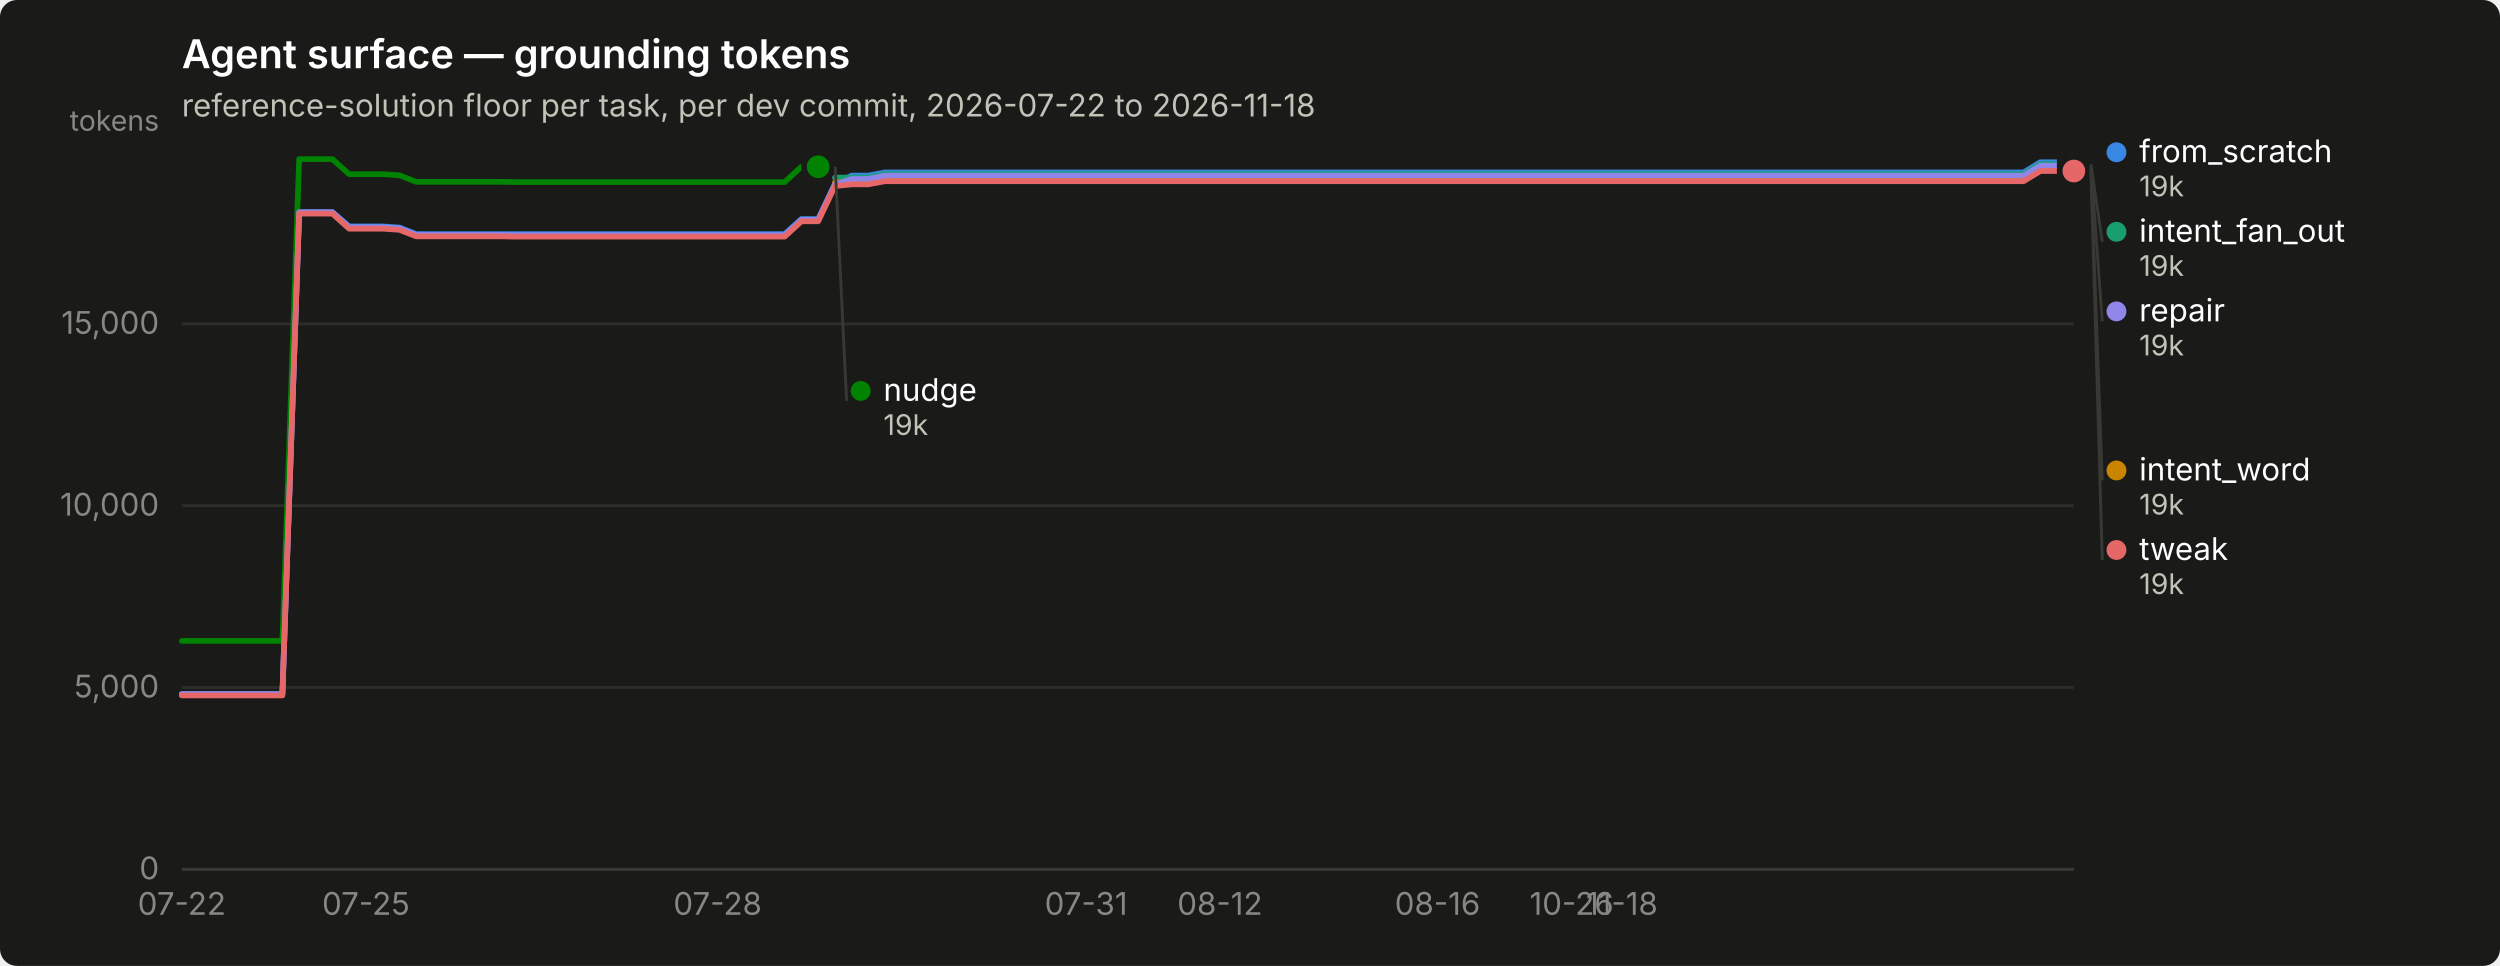
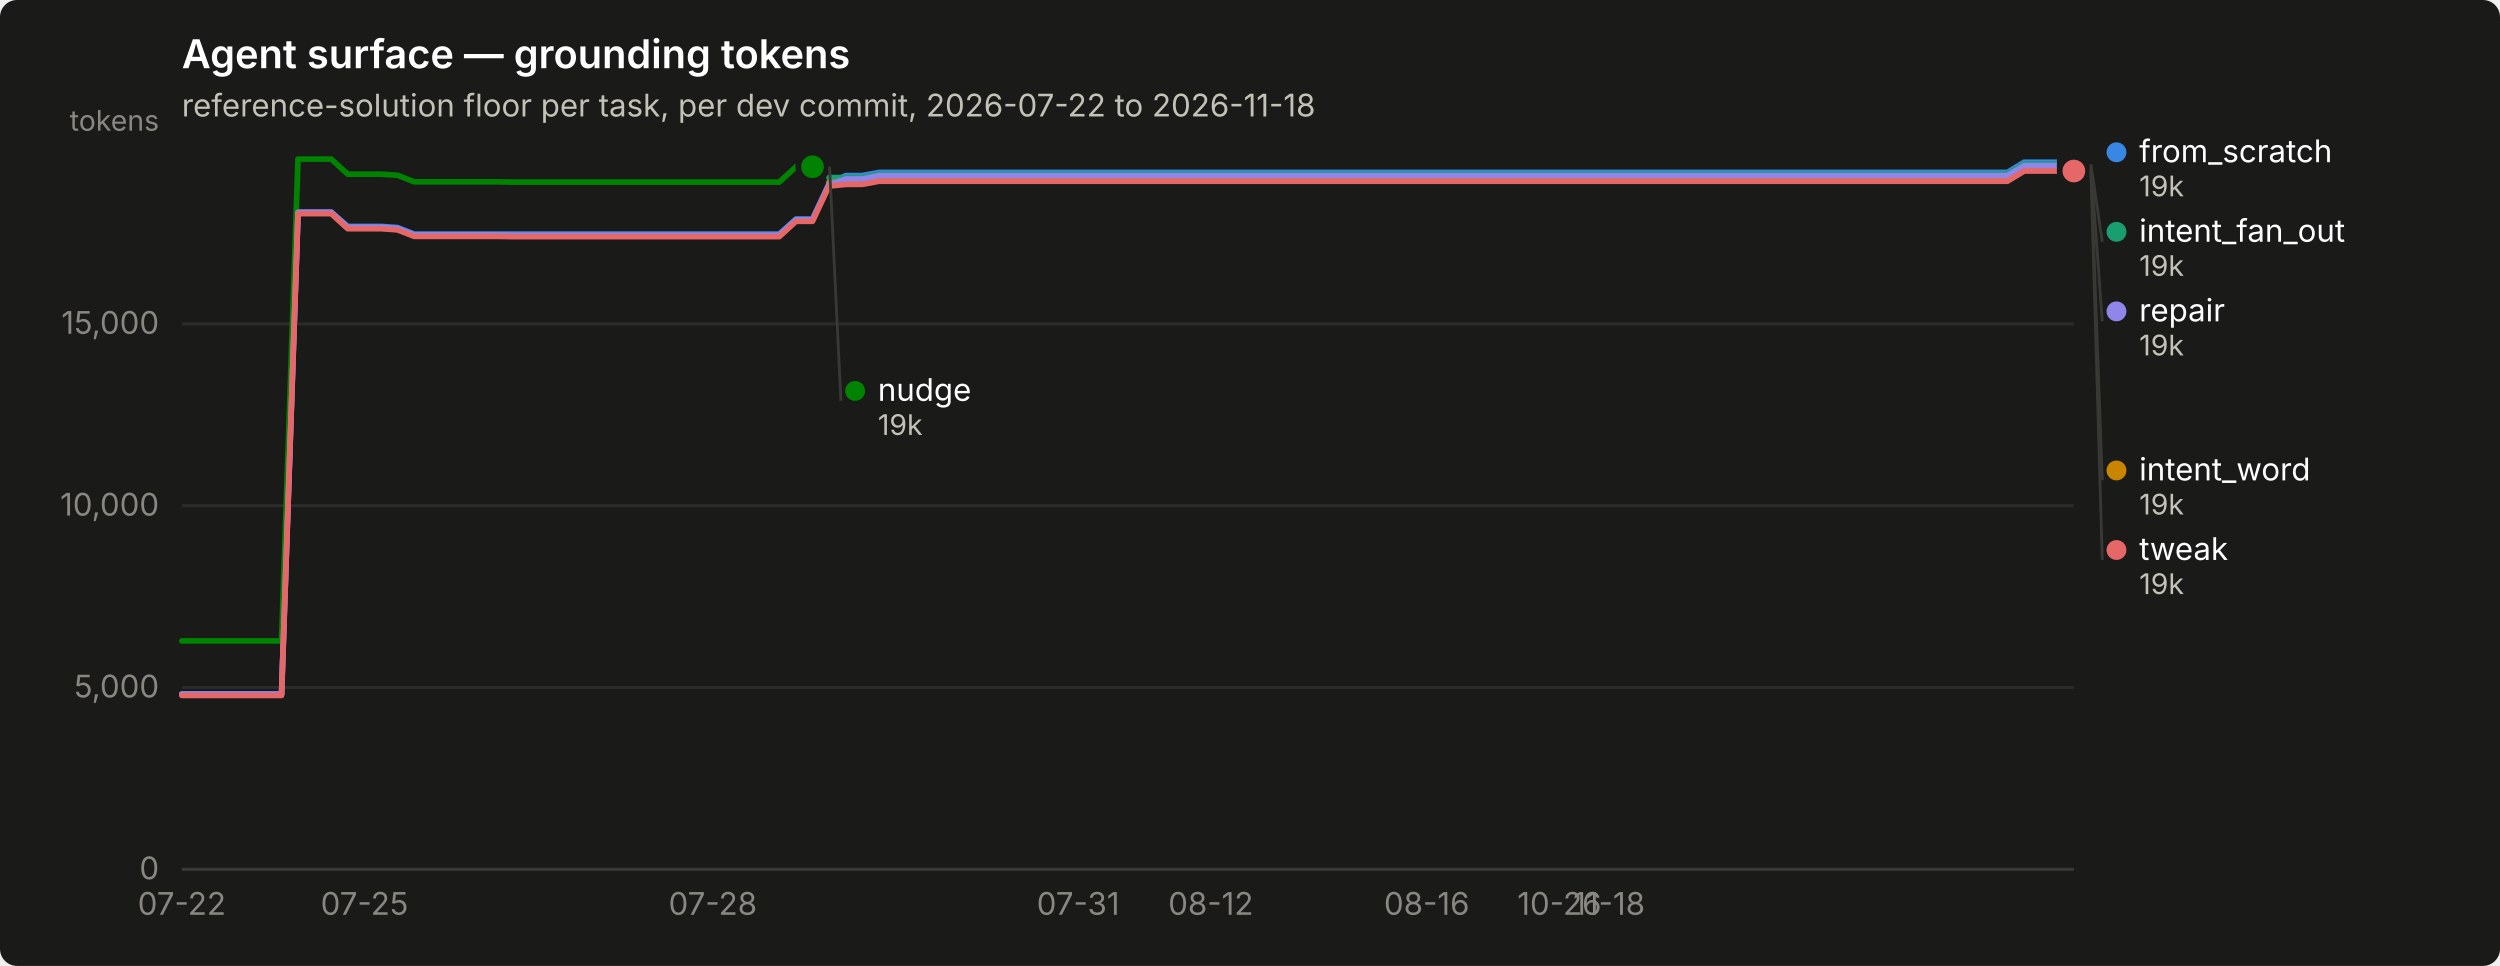
<svg xmlns="http://www.w3.org/2000/svg" width="880" height="340" viewBox="0 0 880 340" role="img" aria-label="Agent surface — grounding tokens">
  <rect width="880" height="340" rx="6" fill="#1a1a19" />
  <text x="64" y="24" font-family="system-ui, -apple-system, &quot;Segoe UI&quot;, sans-serif" font-size="14" font-weight="600" fill="#ffffff">Agent surface — grounding tokens</text>
  <text x="64" y="41" font-family="system-ui, -apple-system, &quot;Segoe UI&quot;, sans-serif" font-size="11" fill="#c3c2b7">reference-solution floor per task, per dev commit, 2026-07-22 to 2026-11-18</text>
  <line x1="64" y1="306.0" x2="730" y2="306.0" stroke="#2c2c2a" stroke-width="1" />
  <text x="56" y="309.5" text-anchor="end" font-family="system-ui, -apple-system, &quot;Segoe UI&quot;, sans-serif" font-size="11" style="font-variant-numeric: tabular-nums" fill="#898781">0</text>
  <line x1="64" y1="242.0" x2="730" y2="242.0" stroke="#2c2c2a" stroke-width="1" />
  <text x="56" y="245.5" text-anchor="end" font-family="system-ui, -apple-system, &quot;Segoe UI&quot;, sans-serif" font-size="11" style="font-variant-numeric: tabular-nums" fill="#898781">5,000</text>
  <line x1="64" y1="178.0" x2="730" y2="178.0" stroke="#2c2c2a" stroke-width="1" />
  <text x="56" y="181.5" text-anchor="end" font-family="system-ui, -apple-system, &quot;Segoe UI&quot;, sans-serif" font-size="11" style="font-variant-numeric: tabular-nums" fill="#898781">10,000</text>
  <line x1="64" y1="114.0" x2="730" y2="114.0" stroke="#2c2c2a" stroke-width="1" />
  <text x="56" y="117.5" text-anchor="end" font-family="system-ui, -apple-system, &quot;Segoe UI&quot;, sans-serif" font-size="11" style="font-variant-numeric: tabular-nums" fill="#898781">15,000</text>
  <text x="56" y="46" text-anchor="end" font-family="system-ui, -apple-system, &quot;Segoe UI&quot;, sans-serif" font-size="10" fill="#898781">tokens</text>
  <line x1="64" y1="306" x2="730" y2="306" stroke="#383835" stroke-width="1" />
  <text x="64.0" y="322" text-anchor="middle" font-family="system-ui, -apple-system, &quot;Segoe UI&quot;, sans-serif" font-size="11" style="font-variant-numeric: tabular-nums" fill="#898781">07-22</text>
-   <text x="128.8" y="322" text-anchor="middle" font-family="system-ui, -apple-system, &quot;Segoe UI&quot;, sans-serif" font-size="11" style="font-variant-numeric: tabular-nums" fill="#898781">07-25</text>
-   <text x="252.6" y="322" text-anchor="middle" font-family="system-ui, -apple-system, &quot;Segoe UI&quot;, sans-serif" font-size="11" style="font-variant-numeric: tabular-nums" fill="#898781">07-28</text>
-   <text x="382.3" y="322" text-anchor="middle" font-family="system-ui, -apple-system, &quot;Segoe UI&quot;, sans-serif" font-size="11" style="font-variant-numeric: tabular-nums" fill="#898781">07-31</text>
-   <text x="429.4" y="322" text-anchor="middle" font-family="system-ui, -apple-system, &quot;Segoe UI&quot;, sans-serif" font-size="11" style="font-variant-numeric: tabular-nums" fill="#898781">08-12</text>
-   <text x="506.0" y="322" text-anchor="middle" font-family="system-ui, -apple-system, &quot;Segoe UI&quot;, sans-serif" font-size="11" style="font-variant-numeric: tabular-nums" fill="#898781">08-16</text>
-   <text x="553.2" y="322" text-anchor="middle" font-family="system-ui, -apple-system, &quot;Segoe UI&quot;, sans-serif" font-size="11" style="font-variant-numeric: tabular-nums" fill="#898781">10-26</text>
-   <text x="570.9" y="322" text-anchor="middle" font-family="system-ui, -apple-system, &quot;Segoe UI&quot;, sans-serif" font-size="11" style="font-variant-numeric: tabular-nums" fill="#898781">11-18</text>
-   <path d="M64.0,244.3 L69.9,244.3 L75.8,244.3 L81.7,244.3 L87.6,244.3 L93.5,244.3 L99.4,244.3 L105.3,74.7 L111.2,74.7 L117.0,74.7 L122.9,79.7 L128.8,79.7 L134.7,79.7 L140.6,80.1 L146.5,82.4 L152.4,82.4 L158.3,82.4 L164.2,82.4 L170.1,82.4 L176.0,82.4 L181.9,82.4 L187.8,82.4 L193.7,82.4 L199.6,82.4 L205.5,82.4 L211.3,82.4 L217.2,82.4 L223.1,82.4 L229.0,82.4 L234.9,82.4 L240.8,82.4 L246.7,82.4 L252.6,82.4 L258.5,82.4 L264.4,82.4 L270.3,82.4 L276.2,82.4 L282.1,77.1 L288.0,77.1 L293.9,64.7 L299.8,61.8 L305.6,61.8 L311.5,60.7 L317.4,60.7 L323.3,60.7 L329.2,60.7 L335.1,60.7 L341.0,60.7 L346.9,60.7 L352.8,60.7 L358.7,60.7 L364.6,60.7 L370.5,60.7 L376.4,60.7 L382.3,60.7 L388.2,60.7 L394.1,60.7 L399.9,60.7 L405.8,60.7 L411.7,60.7 L417.6,60.7 L423.5,60.7 L429.4,60.7 L435.3,60.7 L441.2,60.7 L447.1,60.7 L453.0,60.7 L458.9,60.7 L464.8,60.7 L470.7,60.7 L476.6,60.7 L482.5,60.7 L488.4,60.7 L494.2,60.7 L500.1,60.7 L506.0,60.7 L511.9,60.7 L517.8,60.7 L523.7,60.7 L529.6,60.7 L535.5,60.7 L541.4,60.7 L547.3,60.7 L553.2,60.7 L559.1,60.7 L565.0,60.7 L570.9,60.7 L576.8,60.7 L582.7,60.7 L588.5,60.7 L594.4,60.7 L600.3,60.7 L606.2,60.7 L612.1,60.7 L618.0,60.7 L623.9,60.7 L629.8,60.7 L635.7,60.7 L641.6,60.7 L647.5,60.7 L653.4,60.7 L659.3,60.7 L665.2,60.7 L671.1,60.7 L677.0,60.7 L682.8,60.7 L688.7,60.7 L694.6,60.7 L700.5,60.7 L706.4,60.7 L712.3,60.7 L718.2,57.1 L724.1,57.1 L730.0,57.1" fill="none" stroke="#3987e5" stroke-width="2" stroke-linejoin="round" stroke-linecap="round" />
+   <text x="128.3" y="322" text-anchor="middle" font-family="system-ui, -apple-system, &quot;Segoe UI&quot;, sans-serif" font-size="11" style="font-variant-numeric: tabular-nums" fill="#898781">07-25</text>
+   <text x="250.9" y="322" text-anchor="middle" font-family="system-ui, -apple-system, &quot;Segoe UI&quot;, sans-serif" font-size="11" style="font-variant-numeric: tabular-nums" fill="#898781">07-28</text>
+   <text x="379.5" y="322" text-anchor="middle" font-family="system-ui, -apple-system, &quot;Segoe UI&quot;, sans-serif" font-size="11" style="font-variant-numeric: tabular-nums" fill="#898781">07-31</text>
+   <text x="426.2" y="322" text-anchor="middle" font-family="system-ui, -apple-system, &quot;Segoe UI&quot;, sans-serif" font-size="11" style="font-variant-numeric: tabular-nums" fill="#898781">08-12</text>
+   <text x="502.2" y="322" text-anchor="middle" font-family="system-ui, -apple-system, &quot;Segoe UI&quot;, sans-serif" font-size="11" style="font-variant-numeric: tabular-nums" fill="#898781">08-16</text>
+   <text x="548.9" y="322" text-anchor="middle" font-family="system-ui, -apple-system, &quot;Segoe UI&quot;, sans-serif" font-size="11" style="font-variant-numeric: tabular-nums" fill="#898781">10-26</text>
+   <text x="566.4" y="322" text-anchor="middle" font-family="system-ui, -apple-system, &quot;Segoe UI&quot;, sans-serif" font-size="11" style="font-variant-numeric: tabular-nums" fill="#898781">11-18</text>
+   <path d="M64.0,244.3 L69.8,244.3 L75.7,244.3 L81.5,244.3 L87.4,244.3 L93.2,244.3 L99.1,244.3 L104.9,74.7 L110.7,74.7 L116.6,74.7 L122.4,79.7 L128.3,79.7 L134.1,79.7 L139.9,80.1 L145.8,82.4 L151.6,82.4 L157.5,82.4 L163.3,82.4 L169.2,82.4 L175.0,82.4 L180.8,82.4 L186.7,82.4 L192.5,82.4 L198.4,82.4 L204.2,82.4 L210.1,82.4 L215.9,82.4 L221.7,82.4 L227.6,82.4 L233.4,82.4 L239.3,82.4 L245.1,82.4 L250.9,82.4 L256.8,82.4 L262.6,82.4 L268.5,82.4 L274.3,82.4 L280.2,77.1 L286.0,77.1 L291.8,64.7 L297.7,61.8 L303.5,61.8 L309.4,60.7 L315.2,60.7 L321.1,60.7 L326.9,60.7 L332.7,60.7 L338.6,60.7 L344.4,60.7 L350.3,60.7 L356.1,60.7 L361.9,60.7 L367.8,60.7 L373.6,60.7 L379.5,60.7 L385.3,60.7 L391.2,60.7 L397.0,60.7 L402.8,60.7 L408.7,60.7 L414.5,60.7 L420.4,60.7 L426.2,60.7 L432.1,60.7 L437.9,60.7 L443.7,60.7 L449.6,60.7 L455.4,60.7 L461.3,60.7 L467.1,60.7 L472.9,60.7 L478.8,60.7 L484.6,60.7 L490.5,60.7 L496.3,60.7 L502.2,60.7 L508.0,60.7 L513.8,60.7 L519.7,60.7 L525.5,60.7 L531.4,60.7 L537.2,60.7 L543.1,60.7 L548.9,60.7 L554.7,60.7 L560.6,60.7 L566.4,60.7 L572.3,60.7 L578.1,60.7 L583.9,60.7 L589.8,60.7 L595.6,60.7 L601.5,60.7 L607.3,60.7 L613.2,60.7 L619.0,60.7 L624.8,60.7 L630.7,60.7 L636.5,60.7 L642.4,60.7 L648.2,60.7 L654.1,60.7 L659.9,60.7 L665.7,60.7 L671.6,60.7 L677.4,60.7 L683.3,60.7 L689.1,60.7 L694.9,60.7 L700.8,60.7 L706.6,60.7 L712.5,57.1 L718.3,57.1 L724.2,57.1 L730.0,57.1" fill="none" stroke="#3987e5" stroke-width="2" stroke-linejoin="round" stroke-linecap="round" />
  <circle cx="730.0" cy="57.1" r="6" fill="#1a1a19" />
  <circle cx="730.0" cy="57.1" r="4" fill="#3987e5" />
-   <path d="M293.9,62.5 L299.8,62.5 L305.6,62.5 L311.5,61.3 L317.4,61.3 L323.3,61.3 L329.2,61.3 L335.1,61.3 L341.0,61.3 L346.9,61.3 L352.8,61.3 L358.7,61.3 L364.6,61.3 L370.5,61.3 L376.4,61.3 L382.3,61.3 L388.2,61.3 L394.1,61.3 L399.9,61.3 L405.8,61.3 L411.7,61.3 L417.6,61.3 L423.5,61.3 L429.4,61.3 L435.3,61.3 L441.2,61.3 L447.1,61.3 L453.0,61.3 L458.9,61.3 L464.8,61.3 L470.7,61.3 L476.6,61.3 L482.5,61.3 L488.4,61.3 L494.2,61.3 L500.1,61.3 L506.0,61.3 L511.9,61.3 L517.8,61.3 L523.7,61.3 L529.6,61.3 L535.5,61.3 L541.4,61.3 L547.3,61.3 L553.2,61.3 L559.1,61.3 L565.0,61.3 L570.9,61.3 L576.8,61.3 L582.7,61.3 L588.5,61.3 L594.4,61.3 L600.3,61.3 L606.2,61.3 L612.1,61.3 L618.0,61.3 L623.9,61.3 L629.8,61.3 L635.7,61.3 L641.6,61.3 L647.5,61.3 L653.4,61.3 L659.3,61.3 L665.2,61.3 L671.1,61.3 L677.0,61.3 L682.8,61.3 L688.7,61.3 L694.6,61.3 L700.5,61.3 L706.4,61.3 L712.3,61.3 L718.2,57.8 L724.1,57.8 L730.0,57.8" fill="none" stroke="#199e70" stroke-width="2" stroke-linejoin="round" stroke-linecap="round" />
+   <path d="M291.8,62.5 L297.7,62.5 L303.5,62.5 L309.4,61.3 L315.2,61.3 L321.1,61.3 L326.9,61.3 L332.7,61.3 L338.6,61.3 L344.4,61.3 L350.3,61.3 L356.1,61.3 L361.9,61.3 L367.8,61.3 L373.6,61.3 L379.5,61.3 L385.3,61.3 L391.2,61.3 L397.0,61.3 L402.8,61.3 L408.7,61.3 L414.5,61.3 L420.4,61.3 L426.2,61.3 L432.1,61.3 L437.9,61.3 L443.7,61.3 L449.6,61.3 L455.4,61.3 L461.3,61.3 L467.1,61.3 L472.9,61.3 L478.8,61.3 L484.6,61.3 L490.5,61.3 L496.3,61.3 L502.2,61.3 L508.0,61.3 L513.8,61.3 L519.7,61.3 L525.5,61.3 L531.4,61.3 L537.2,61.3 L543.1,61.3 L548.9,61.3 L554.7,61.3 L560.6,61.3 L566.4,61.3 L572.3,61.3 L578.1,61.3 L583.9,61.3 L589.8,61.3 L595.6,61.3 L601.5,61.3 L607.3,61.3 L613.2,61.3 L619.0,61.3 L624.8,61.3 L630.7,61.3 L636.5,61.3 L642.4,61.3 L648.2,61.3 L654.1,61.3 L659.9,61.3 L665.7,61.3 L671.6,61.3 L677.4,61.3 L683.3,61.3 L689.1,61.3 L694.9,61.3 L700.8,61.3 L706.6,61.3 L712.5,57.8 L718.3,57.8 L724.2,57.8 L730.0,57.8" fill="none" stroke="#199e70" stroke-width="2" stroke-linejoin="round" stroke-linecap="round" />
  <circle cx="730.0" cy="57.8" r="6" fill="#1a1a19" />
  <circle cx="730.0" cy="57.8" r="4" fill="#199e70" />
-   <path d="M293.9,64.2 L299.8,64.2 L305.6,64.2 L311.5,63.1 L317.4,63.1 L323.3,63.1 L329.2,63.1 L335.1,63.1 L341.0,63.1 L346.9,63.1 L352.8,63.1 L358.7,63.1 L364.6,63.1 L370.5,63.1 L376.4,63.1 L382.3,63.1 L388.2,63.1 L394.1,63.1 L399.9,63.1 L405.8,63.1 L411.7,63.1 L417.6,63.1 L423.5,63.1 L429.4,63.1 L435.3,63.1 L441.2,63.1 L447.1,63.1 L453.0,63.1 L458.9,63.1 L464.8,63.1 L470.7,63.1 L476.6,63.1 L482.5,63.1 L488.4,63.1 L494.2,63.1 L500.1,63.1 L506.0,63.1 L511.9,63.1 L517.8,63.1 L523.7,63.1 L529.6,63.1 L535.5,63.1 L541.4,63.1 L547.3,63.1 L553.2,63.1 L559.1,63.1 L565.0,63.1 L570.9,63.1 L576.8,63.1 L582.7,63.1 L588.5,63.1 L594.4,63.1 L600.3,63.1 L606.2,63.1 L612.1,63.1 L618.0,63.1 L623.9,63.1 L629.8,63.1 L635.7,63.1 L641.6,63.1 L647.5,63.1 L653.4,63.1 L659.3,63.1 L665.2,63.1 L671.1,63.1 L677.0,63.1 L682.8,63.1 L688.7,63.1 L694.6,63.1 L700.5,63.1 L706.4,63.1 L712.3,63.1 L718.2,59.5 L724.1,59.5 L730.0,59.5" fill="none" stroke="#c98500" stroke-width="2" stroke-linejoin="round" stroke-linecap="round" />
+   <path d="M291.8,64.2 L297.7,64.2 L303.5,64.2 L309.4,63.1 L315.2,63.1 L321.1,63.1 L326.9,63.1 L332.7,63.1 L338.6,63.1 L344.4,63.1 L350.3,63.1 L356.1,63.1 L361.9,63.1 L367.8,63.1 L373.6,63.1 L379.5,63.1 L385.3,63.1 L391.2,63.1 L397.0,63.1 L402.8,63.1 L408.7,63.1 L414.5,63.1 L420.4,63.1 L426.2,63.1 L432.1,63.1 L437.9,63.1 L443.7,63.1 L449.6,63.1 L455.4,63.1 L461.3,63.1 L467.1,63.1 L472.9,63.1 L478.8,63.1 L484.6,63.1 L490.5,63.1 L496.3,63.1 L502.2,63.1 L508.0,63.1 L513.8,63.1 L519.7,63.1 L525.5,63.1 L531.4,63.1 L537.2,63.1 L543.1,63.1 L548.9,63.1 L554.7,63.1 L560.6,63.1 L566.4,63.1 L572.3,63.1 L578.1,63.1 L583.9,63.1 L589.8,63.1 L595.6,63.1 L601.5,63.1 L607.3,63.1 L613.2,63.1 L619.0,63.1 L624.8,63.1 L630.7,63.1 L636.5,63.1 L642.4,63.1 L648.2,63.1 L654.1,63.1 L659.9,63.1 L665.7,63.1 L671.6,63.1 L677.4,63.1 L683.3,63.1 L689.1,63.1 L694.9,63.1 L700.8,63.1 L706.6,63.1 L712.5,59.5 L718.3,59.5 L724.2,59.5 L730.0,59.5" fill="none" stroke="#c98500" stroke-width="2" stroke-linejoin="round" stroke-linecap="round" />
  <circle cx="730.0" cy="59.5" r="6" fill="#1a1a19" />
  <circle cx="730.0" cy="59.5" r="4" fill="#c98500" />
-   <path d="M64.0,225.6 L69.9,225.6 L75.8,225.6 L81.7,225.6 L87.6,225.6 L93.5,225.6 L99.4,225.6 L105.3,56.0 L111.2,56.0 L117.0,56.0 L122.9,61.3 L128.8,61.3 L134.7,61.3 L140.6,61.7 L146.5,64.0 L152.4,64.0 L158.3,64.0 L164.2,64.0 L170.1,64.0 L176.0,64.0 L181.9,64.1 L187.8,64.1 L193.7,64.1 L199.6,64.1 L205.5,64.1 L211.3,64.1 L217.2,64.1 L223.1,64.1 L229.0,64.1 L234.9,64.1 L240.8,64.1 L246.7,64.1 L252.6,64.1 L258.5,64.1 L264.4,64.1 L270.3,64.1 L276.2,64.1 L282.1,58.7 L288.0,58.7" fill="none" stroke="#008300" stroke-width="2" stroke-linejoin="round" stroke-linecap="round" />
-   <circle cx="288.0" cy="58.7" r="6" fill="#1a1a19" />
-   <circle cx="288.0" cy="58.7" r="4" fill="#008300" />
-   <path d="M64.0,244.3 L69.9,244.3 L75.8,244.3 L81.7,244.3 L87.6,244.3 L93.5,244.3 L99.4,244.3 L105.3,74.7 L111.2,74.7 L117.0,74.7 L122.9,80.0 L128.8,80.0 L134.7,80.0 L140.6,80.4 L146.5,82.7 L152.4,82.7 L158.3,82.7 L164.2,82.7 L170.1,82.7 L176.0,82.7 L181.9,82.8 L187.8,82.8 L193.7,82.8 L199.6,82.8 L205.5,82.8 L211.3,82.8 L217.2,82.8 L223.1,82.8 L229.0,82.8 L234.9,82.8 L240.8,82.8 L246.7,82.8 L252.6,82.8 L258.5,82.8 L264.4,82.8 L270.3,82.8 L276.2,82.8 L282.1,77.4 L288.0,77.4 L293.9,65.0 L299.8,63.0 L305.6,63.0 L311.5,61.8 L317.4,61.8 L323.3,61.8 L329.2,61.8 L335.1,61.8 L341.0,61.8 L346.9,61.8 L352.8,61.8 L358.7,61.8 L364.6,61.8 L370.5,61.8 L376.4,61.8 L382.3,61.8 L388.2,61.8 L394.1,61.8 L399.9,61.8 L405.8,61.8 L411.7,61.8 L417.6,61.8 L423.5,61.8 L429.4,61.8 L435.3,61.8 L441.2,61.8 L447.1,61.8 L453.0,61.8 L458.9,61.8 L464.8,61.8 L470.7,61.8 L476.6,61.8 L482.5,61.8 L488.4,61.8 L494.2,61.8 L500.1,61.8 L506.0,61.8 L511.9,61.8 L517.8,61.8 L523.7,61.8 L529.6,61.8 L535.5,61.8 L541.4,61.8 L547.3,61.8 L553.2,61.8 L559.1,61.8 L565.0,61.8 L570.9,61.8 L576.8,61.8 L582.7,61.8 L588.5,61.8 L594.4,61.8 L600.3,61.8 L606.2,61.8 L612.1,61.8 L618.0,61.8 L623.9,61.8 L629.8,61.8 L635.7,61.8 L641.6,61.8 L647.5,61.8 L653.4,61.8 L659.3,61.8 L665.2,61.8 L671.1,61.8 L677.0,61.8 L682.8,61.8 L688.7,61.8 L694.6,61.8 L700.5,61.8 L706.4,61.8 L712.3,61.8 L718.2,58.3 L724.1,58.3 L730.0,58.3" fill="none" stroke="#9085e9" stroke-width="2" stroke-linejoin="round" stroke-linecap="round" />
+   <path d="M64.0,225.6 L69.8,225.6 L75.7,225.6 L81.5,225.6 L87.4,225.6 L93.2,225.6 L99.1,225.6 L104.9,56.0 L110.7,56.0 L116.6,56.0 L122.4,61.3 L128.3,61.3 L134.1,61.3 L139.9,61.7 L145.8,64.0 L151.6,64.0 L157.5,64.0 L163.3,64.0 L169.2,64.0 L175.0,64.0 L180.8,64.1 L186.7,64.1 L192.5,64.1 L198.4,64.1 L204.2,64.1 L210.1,64.1 L215.9,64.1 L221.7,64.1 L227.6,64.1 L233.4,64.1 L239.3,64.1 L245.1,64.1 L250.9,64.1 L256.8,64.1 L262.6,64.1 L268.5,64.1 L274.3,64.1 L280.2,58.7 L286.0,58.7" fill="none" stroke="#008300" stroke-width="2" stroke-linejoin="round" stroke-linecap="round" />
+   <circle cx="286.0" cy="58.7" r="6" fill="#1a1a19" />
+   <circle cx="286.0" cy="58.7" r="4" fill="#008300" />
+   <path d="M64.0,244.3 L69.8,244.3 L75.7,244.3 L81.5,244.3 L87.4,244.3 L93.2,244.3 L99.1,244.3 L104.9,74.7 L110.7,74.7 L116.6,74.7 L122.4,80.0 L128.3,80.0 L134.1,80.0 L139.9,80.4 L145.8,82.7 L151.6,82.7 L157.5,82.7 L163.3,82.7 L169.2,82.7 L175.0,82.7 L180.8,82.8 L186.7,82.8 L192.5,82.8 L198.4,82.8 L204.2,82.8 L210.1,82.8 L215.9,82.8 L221.7,82.8 L227.6,82.8 L233.4,82.8 L239.3,82.8 L245.1,82.8 L250.9,82.8 L256.8,82.8 L262.6,82.8 L268.5,82.8 L274.3,82.8 L280.2,77.4 L286.0,77.4 L291.8,65.0 L297.7,63.0 L303.5,63.0 L309.4,61.8 L315.2,61.8 L321.1,61.8 L326.9,61.8 L332.7,61.8 L338.6,61.8 L344.4,61.8 L350.3,61.8 L356.1,61.8 L361.9,61.8 L367.8,61.8 L373.6,61.8 L379.5,61.8 L385.3,61.8 L391.2,61.8 L397.0,61.8 L402.8,61.8 L408.7,61.8 L414.5,61.8 L420.4,61.8 L426.2,61.8 L432.1,61.8 L437.9,61.8 L443.7,61.8 L449.6,61.8 L455.4,61.8 L461.3,61.8 L467.1,61.8 L472.9,61.8 L478.8,61.8 L484.6,61.8 L490.5,61.8 L496.3,61.8 L502.2,61.8 L508.0,61.8 L513.8,61.8 L519.7,61.8 L525.5,61.8 L531.4,61.8 L537.2,61.8 L543.1,61.8 L548.9,61.8 L554.7,61.8 L560.6,61.8 L566.4,61.8 L572.3,61.8 L578.1,61.8 L583.9,61.8 L589.8,61.8 L595.6,61.8 L601.5,61.8 L607.3,61.8 L613.2,61.8 L619.0,61.8 L624.8,61.8 L630.7,61.8 L636.5,61.8 L642.4,61.8 L648.2,61.8 L654.1,61.8 L659.9,61.8 L665.7,61.8 L671.6,61.8 L677.4,61.8 L683.3,61.8 L689.1,61.8 L694.9,61.8 L700.8,61.8 L706.6,61.8 L712.5,58.3 L718.3,58.3 L724.2,58.3 L730.0,58.3" fill="none" stroke="#9085e9" stroke-width="2" stroke-linejoin="round" stroke-linecap="round" />
  <circle cx="730.0" cy="58.3" r="6" fill="#1a1a19" />
  <circle cx="730.0" cy="58.3" r="4" fill="#9085e9" />
-   <path d="M64.0,244.8 L69.9,244.8 L75.8,244.8 L81.7,244.8 L87.6,244.8 L93.5,244.8 L99.4,244.8 L105.3,75.2 L111.2,75.2 L117.0,75.2 L122.9,80.5 L128.8,80.5 L134.7,80.5 L140.6,80.9 L146.5,83.2 L152.4,83.2 L158.3,83.2 L164.2,83.2 L170.1,83.2 L176.0,83.2 L181.9,83.3 L187.8,83.3 L193.7,83.3 L199.6,83.3 L205.5,83.3 L211.3,83.3 L217.2,83.3 L223.1,83.3 L229.0,83.3 L234.9,83.3 L240.8,83.3 L246.7,83.3 L252.6,83.3 L258.5,83.3 L264.4,83.3 L270.3,83.3 L276.2,83.3 L282.1,77.9 L288.0,77.9 L293.9,65.5 L299.8,64.9 L305.6,64.9 L311.5,63.8 L317.4,63.8 L323.3,63.8 L329.2,63.8 L335.1,63.8 L341.0,63.8 L346.9,63.8 L352.8,63.8 L358.7,63.8 L364.6,63.8 L370.5,63.8 L376.4,63.8 L382.3,63.8 L388.2,63.8 L394.1,63.8 L399.9,63.8 L405.8,63.8 L411.7,63.8 L417.6,63.8 L423.5,63.8 L429.4,63.8 L435.3,63.8 L441.2,63.8 L447.1,63.8 L453.0,63.8 L458.9,63.8 L464.8,63.8 L470.7,63.8 L476.6,63.8 L482.5,63.8 L488.4,63.8 L494.2,63.8 L500.1,63.8 L506.0,63.8 L511.9,63.8 L517.8,63.8 L523.7,63.8 L529.6,63.8 L535.5,63.8 L541.4,63.8 L547.3,63.8 L553.2,63.8 L559.1,63.8 L565.0,63.8 L570.9,63.8 L576.8,63.8 L582.7,63.8 L588.5,63.8 L594.4,63.8 L600.3,63.8 L606.2,63.8 L612.1,63.8 L618.0,63.8 L623.9,63.8 L629.8,63.8 L635.7,63.8 L641.6,63.8 L647.5,63.8 L653.4,63.8 L659.3,63.8 L665.2,63.8 L671.1,63.8 L677.0,63.8 L682.8,63.8 L688.7,63.8 L694.6,63.8 L700.5,63.8 L706.4,63.8 L712.3,63.8 L718.2,60.2 L724.1,60.2 L730.0,60.2" fill="none" stroke="#e66767" stroke-width="2" stroke-linejoin="round" stroke-linecap="round" />
+   <path d="M64.0,244.8 L69.8,244.8 L75.7,244.8 L81.5,244.8 L87.4,244.8 L93.2,244.8 L99.1,244.8 L104.9,75.2 L110.7,75.2 L116.6,75.2 L122.4,80.5 L128.3,80.5 L134.1,80.5 L139.9,80.9 L145.8,83.2 L151.6,83.2 L157.5,83.2 L163.3,83.2 L169.2,83.2 L175.0,83.2 L180.8,83.3 L186.7,83.3 L192.5,83.3 L198.4,83.3 L204.2,83.3 L210.1,83.3 L215.9,83.3 L221.7,83.3 L227.6,83.3 L233.4,83.3 L239.3,83.3 L245.1,83.3 L250.9,83.3 L256.8,83.3 L262.6,83.3 L268.5,83.3 L274.3,83.3 L280.2,77.9 L286.0,77.9 L291.8,65.5 L297.7,64.9 L303.5,64.9 L309.4,63.8 L315.2,63.8 L321.1,63.8 L326.9,63.8 L332.7,63.8 L338.6,63.8 L344.4,63.8 L350.3,63.8 L356.1,63.8 L361.9,63.8 L367.8,63.8 L373.6,63.8 L379.5,63.8 L385.3,63.8 L391.2,63.8 L397.0,63.8 L402.8,63.8 L408.7,63.8 L414.5,63.8 L420.4,63.8 L426.2,63.8 L432.1,63.8 L437.9,63.8 L443.7,63.8 L449.6,63.8 L455.4,63.8 L461.3,63.8 L467.1,63.8 L472.9,63.8 L478.8,63.8 L484.6,63.8 L490.5,63.8 L496.3,63.8 L502.2,63.8 L508.0,63.8 L513.8,63.8 L519.7,63.8 L525.5,63.8 L531.4,63.8 L537.2,63.8 L543.1,63.8 L548.9,63.8 L554.7,63.8 L560.6,63.8 L566.4,63.8 L572.3,63.8 L578.1,63.8 L583.9,63.8 L589.8,63.8 L595.6,63.8 L601.5,63.8 L607.3,63.8 L613.2,63.8 L619.0,63.8 L624.8,63.8 L630.7,63.8 L636.5,63.8 L642.4,63.8 L648.2,63.8 L654.1,63.8 L659.9,63.8 L665.7,63.8 L671.6,63.8 L677.4,63.8 L683.3,63.8 L689.1,63.8 L694.9,63.8 L700.8,63.8 L706.6,63.8 L712.5,60.2 L718.3,60.2 L724.2,60.2 L730.0,60.2" fill="none" stroke="#e66767" stroke-width="2" stroke-linejoin="round" stroke-linecap="round" />
  <circle cx="730.0" cy="60.2" r="6" fill="#1a1a19" />
  <circle cx="730.0" cy="60.2" r="4" fill="#e66767" />
  <circle cx="745.0" cy="53.6" r="3.5" fill="#3987e5" />
  <text x="753.0" y="57.1" font-family="system-ui, -apple-system, &quot;Segoe UI&quot;, sans-serif" font-size="11" fill="#ffffff">from_scratch</text>
  <text x="753.0" y="69.1" font-family="system-ui, -apple-system, &quot;Segoe UI&quot;, sans-serif" font-size="10" style="font-variant-numeric: tabular-nums" fill="#c3c2b7">19k</text>
  <line x1="736.0" y1="57.8" x2="740.0" y2="85.1" stroke="#383835" stroke-width="1" />
  <circle cx="745.0" cy="81.6" r="3.5" fill="#199e70" />
  <text x="753.0" y="85.1" font-family="system-ui, -apple-system, &quot;Segoe UI&quot;, sans-serif" font-size="11" fill="#ffffff">intent_fan_out</text>
  <text x="753.0" y="97.1" font-family="system-ui, -apple-system, &quot;Segoe UI&quot;, sans-serif" font-size="10" style="font-variant-numeric: tabular-nums" fill="#c3c2b7">19k</text>
  <line x1="736.0" y1="58.3" x2="740.0" y2="113.1" stroke="#383835" stroke-width="1" />
  <circle cx="745.0" cy="109.6" r="3.5" fill="#9085e9" />
  <text x="753.0" y="113.1" font-family="system-ui, -apple-system, &quot;Segoe UI&quot;, sans-serif" font-size="11" fill="#ffffff">repair</text>
  <text x="753.0" y="125.1" font-family="system-ui, -apple-system, &quot;Segoe UI&quot;, sans-serif" font-size="10" style="font-variant-numeric: tabular-nums" fill="#c3c2b7">19k</text>
-   <line x1="294.0" y1="58.7" x2="298.0" y2="141.1" stroke="#383835" stroke-width="1" />
-   <circle cx="302.965" cy="137.6" r="3.5" fill="#008300" />
-   <text x="310.965" y="141.1" font-family="system-ui, -apple-system, &quot;Segoe UI&quot;, sans-serif" font-size="11" fill="#ffffff">nudge</text>
-   <text x="310.965" y="153.1" font-family="system-ui, -apple-system, &quot;Segoe UI&quot;, sans-serif" font-size="10" style="font-variant-numeric: tabular-nums" fill="#c3c2b7">19k</text>
+   <line x1="292.0" y1="58.7" x2="296.0" y2="141.1" stroke="#383835" stroke-width="1" />
+   <circle cx="301.0" cy="137.6" r="3.5" fill="#008300" />
+   <text x="309.0" y="141.1" font-family="system-ui, -apple-system, &quot;Segoe UI&quot;, sans-serif" font-size="11" fill="#ffffff">nudge</text>
+   <text x="309.0" y="153.1" font-family="system-ui, -apple-system, &quot;Segoe UI&quot;, sans-serif" font-size="10" style="font-variant-numeric: tabular-nums" fill="#c3c2b7">19k</text>
  <line x1="736.0" y1="59.5" x2="740.0" y2="169.1" stroke="#383835" stroke-width="1" />
  <circle cx="745.0" cy="165.6" r="3.5" fill="#c98500" />
  <text x="753.0" y="169.1" font-family="system-ui, -apple-system, &quot;Segoe UI&quot;, sans-serif" font-size="11" fill="#ffffff">intent_word</text>
  <text x="753.0" y="181.1" font-family="system-ui, -apple-system, &quot;Segoe UI&quot;, sans-serif" font-size="10" style="font-variant-numeric: tabular-nums" fill="#c3c2b7">19k</text>
  <line x1="736.0" y1="60.2" x2="740.0" y2="197.1" stroke="#383835" stroke-width="1" />
  <circle cx="745.0" cy="193.6" r="3.5" fill="#e66767" />
  <text x="753.0" y="197.1" font-family="system-ui, -apple-system, &quot;Segoe UI&quot;, sans-serif" font-size="11" fill="#ffffff">tweak</text>
  <text x="753.0" y="209.1" font-family="system-ui, -apple-system, &quot;Segoe UI&quot;, sans-serif" font-size="10" style="font-variant-numeric: tabular-nums" fill="#c3c2b7">19k</text>
</svg>
